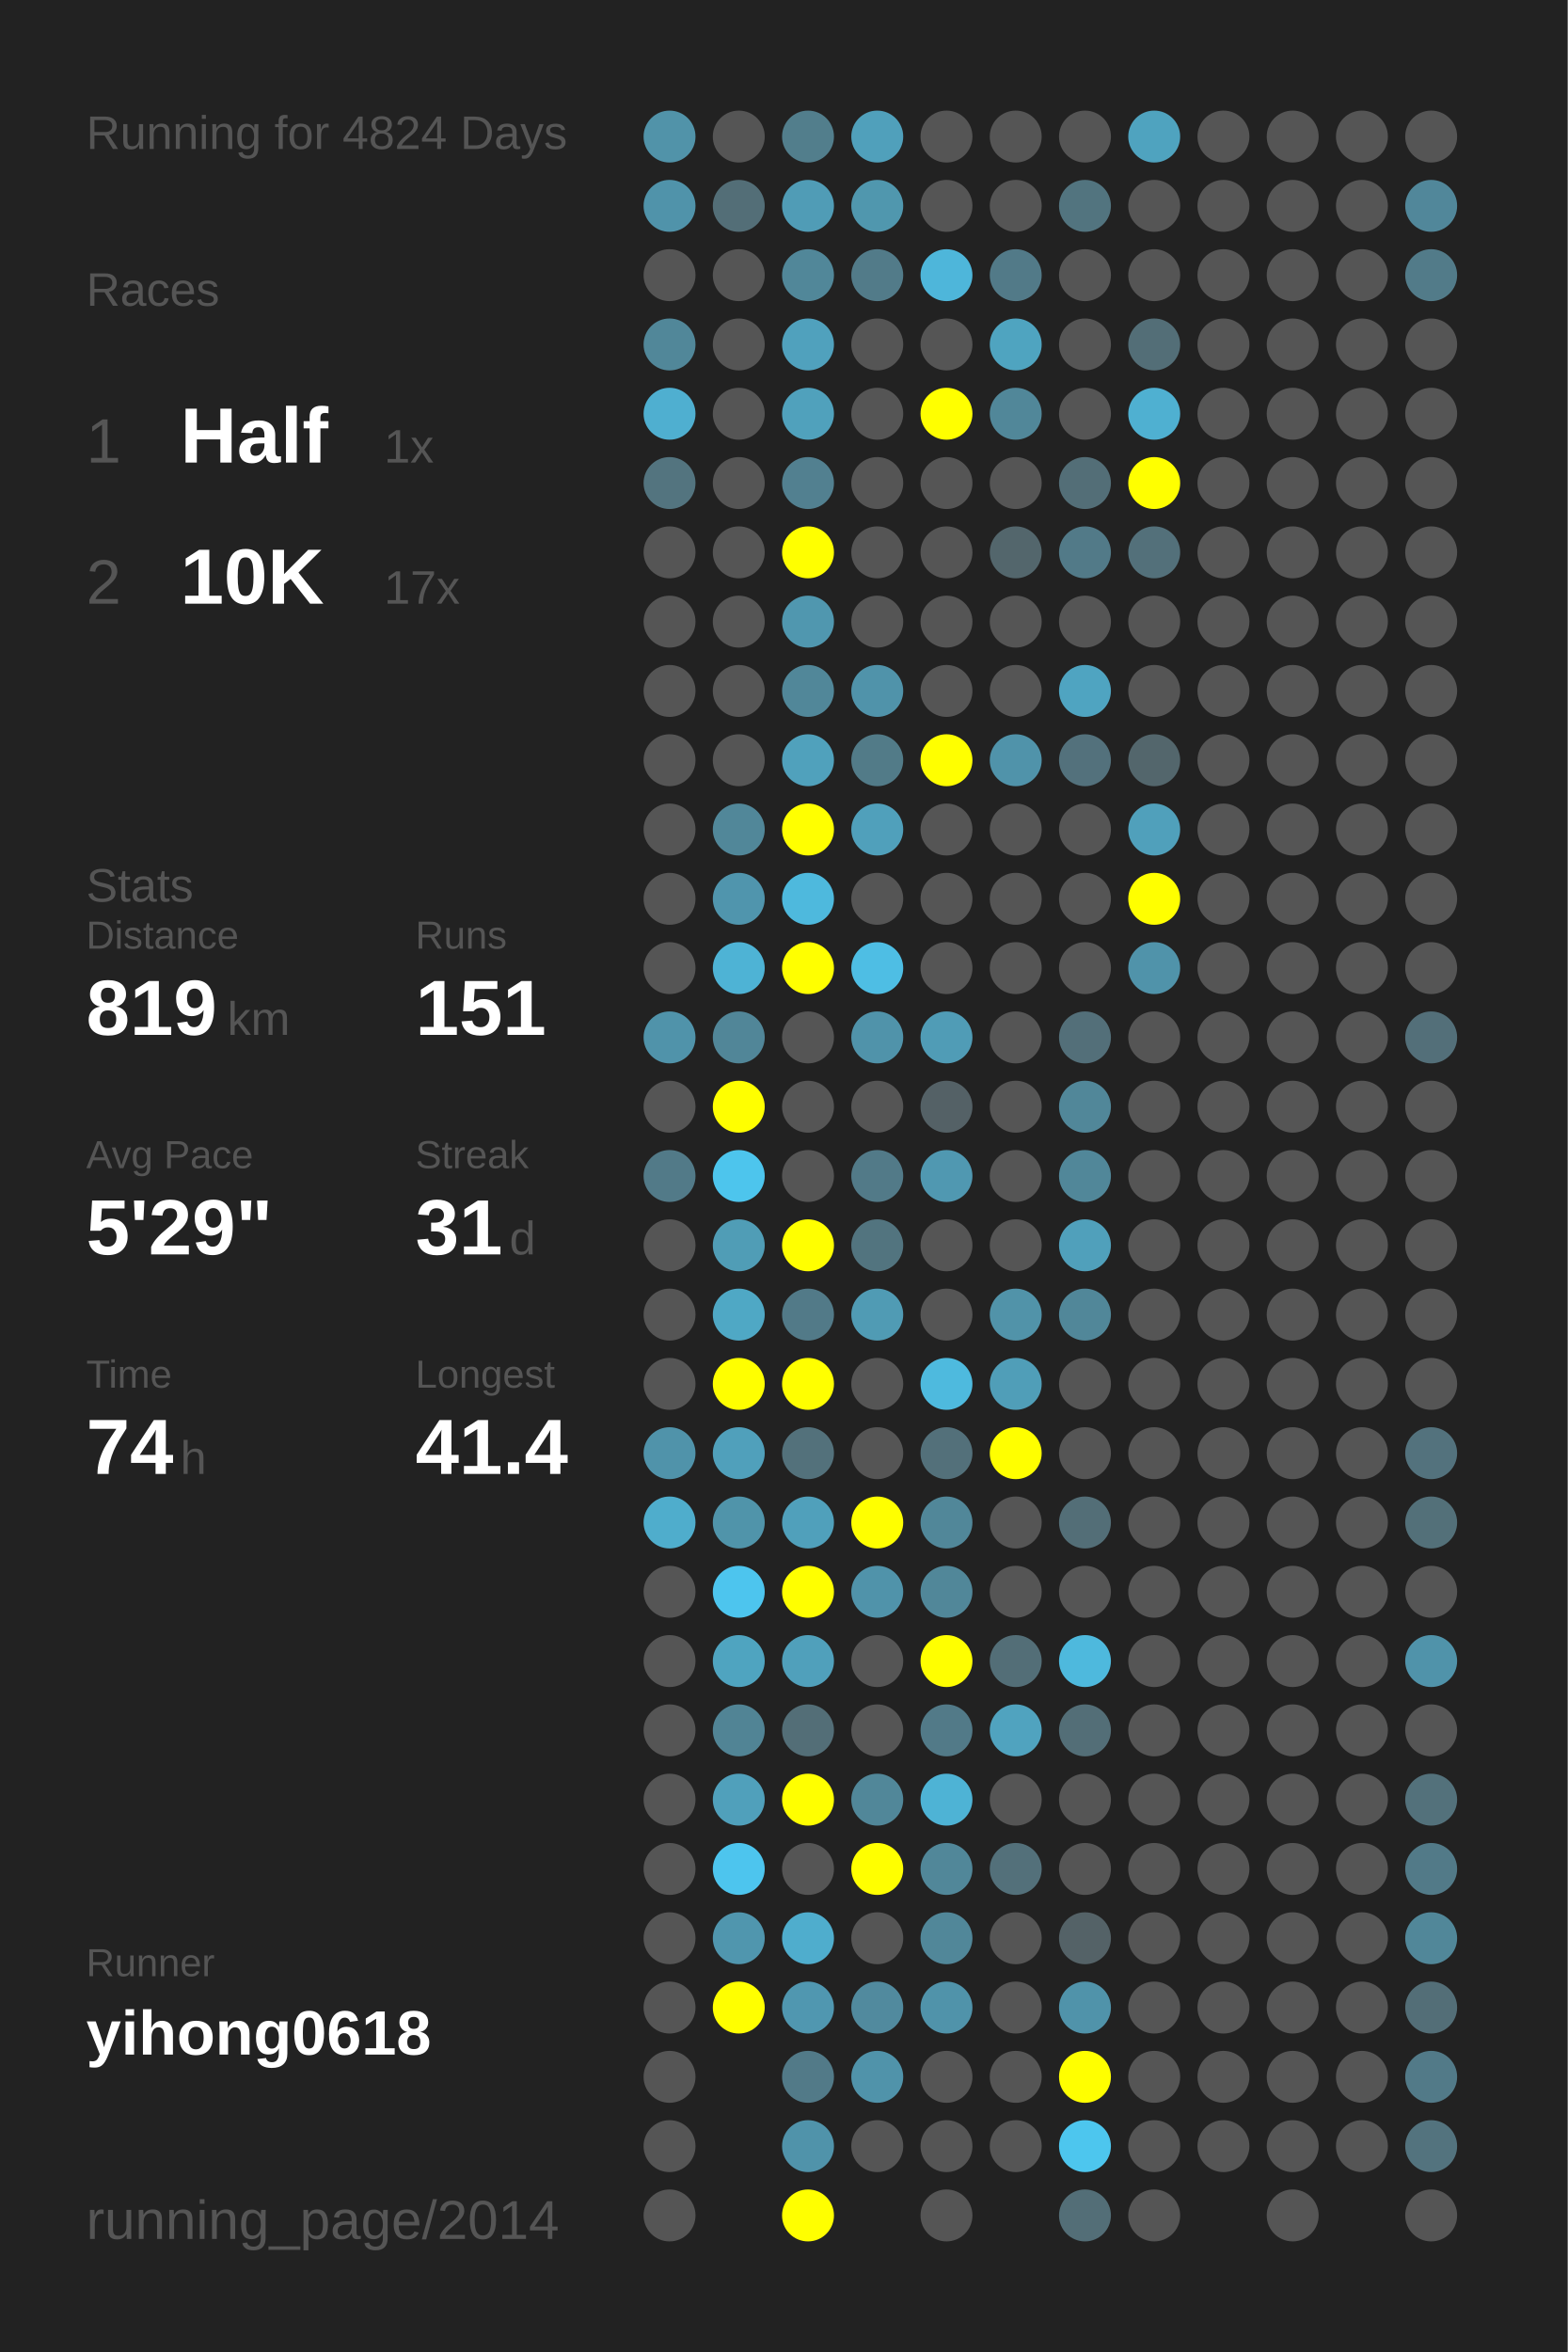
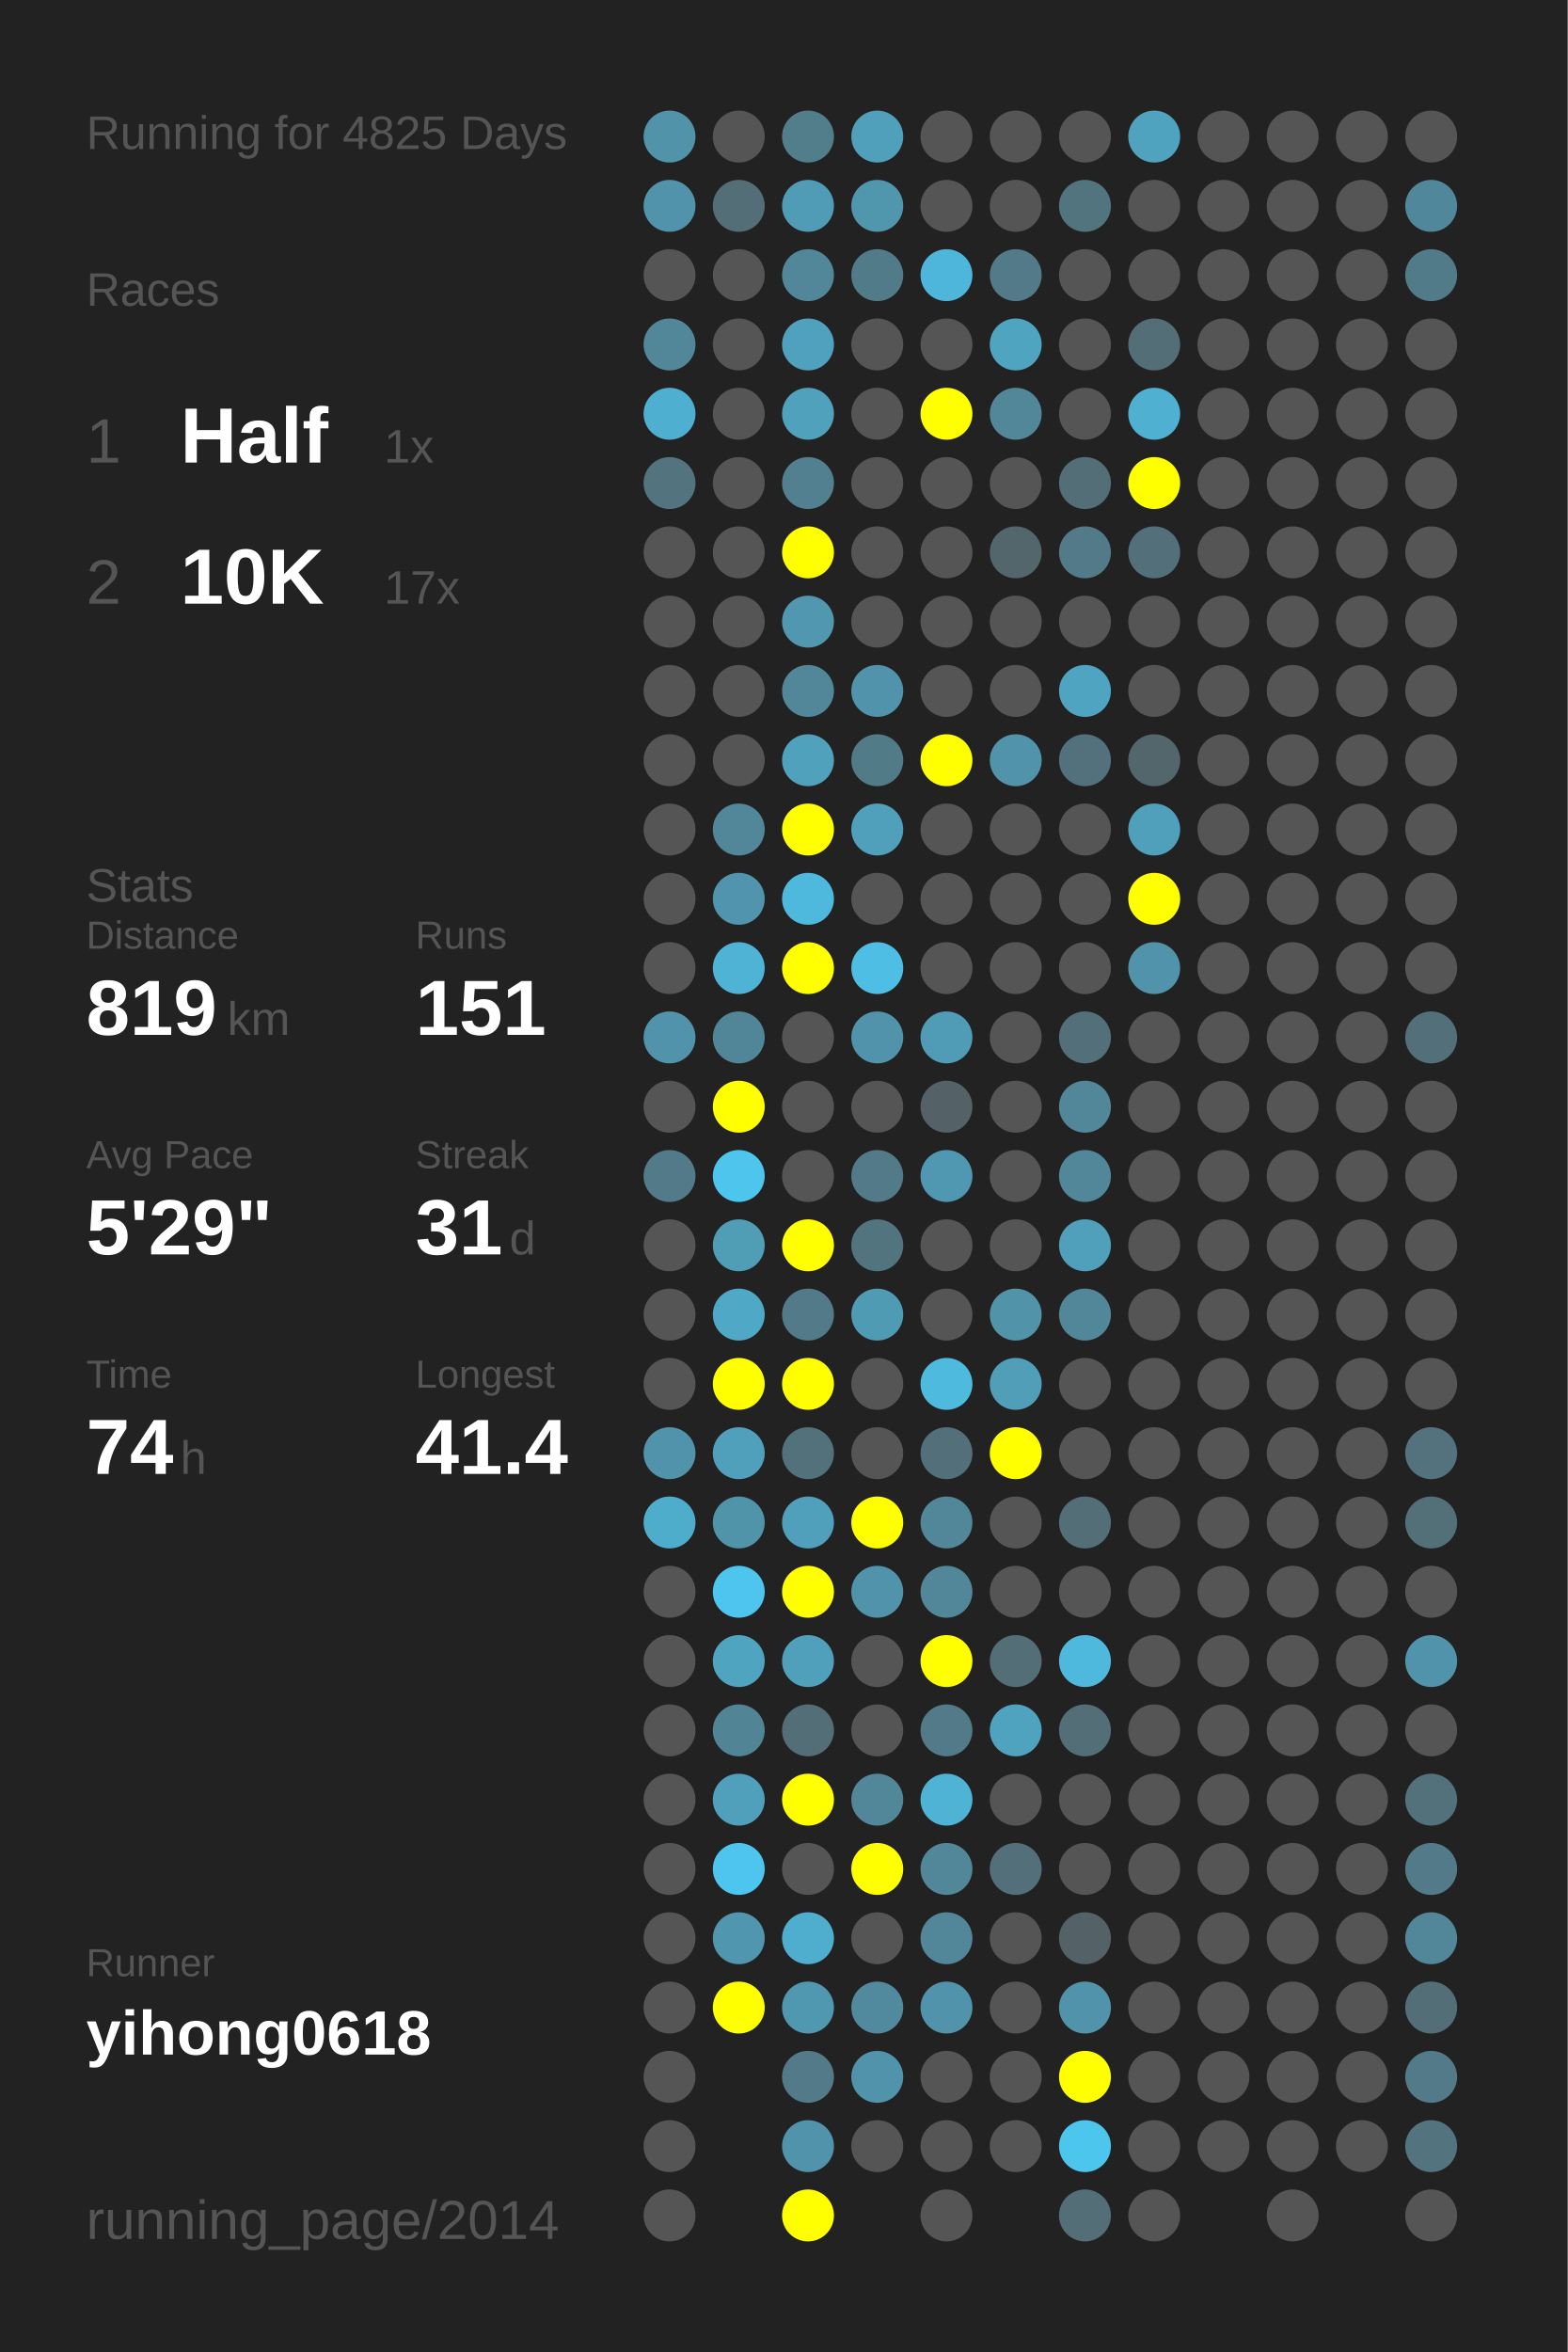
<svg xmlns="http://www.w3.org/2000/svg" baseProfile="full" height="300mm" version="1.1" viewBox="0,0,200,300" width="200mm">
  <defs />
  <rect fill="#222222" height="300" width="200" x="0" y="0" />
-   <text fill="#555555" style="font-size:6px; font-family:Arial;" x="11" y="19">Running for 4824 Days</text>
+   <text fill="#555555" style="font-size:6px; font-family:Arial;" x="11" y="19">Running for 4825 Days</text>
  <text fill="#555555" style="font-size:6px; font-family:Arial;" x="11" y="39">Races</text>
  <text fill="#555555" style="font-size:8px; font-family:Arial;" x="11" y="59">1</text>
  <text fill="#FFFFFF" style="font-size:10px; font-family:Arial; font-weight:bold;" x="23" y="59">Half</text>
  <text fill="#555555" style="font-size:6px; font-family:Arial;" x="49" y="59">1x</text>
  <text fill="#555555" style="font-size:8px; font-family:Arial;" x="11" y="77">2</text>
  <text fill="#FFFFFF" style="font-size:10px; font-family:Arial; font-weight:bold;" x="23" y="77">10K</text>
  <text fill="#555555" style="font-size:6px; font-family:Arial;" x="49" y="77">17x</text>
  <text fill="#555555" style="font-size:6px; font-family:Arial;" x="11" y="115">Stats</text>
  <text fill="#555555" style="font-size:5px; font-family:Arial;" x="11" y="121">Distance</text>
  <text fill="#FFFFFF" style="font-size:10px; font-family:Arial; font-weight:bold;" x="11" y="132">819</text>
  <text fill="#555555" style="font-size:6px; font-family:Arial;" x="29" y="132">km</text>
  <text fill="#555555" style="font-size:5px; font-family:Arial;" x="53" y="121">Runs</text>
  <text fill="#FFFFFF" style="font-size:10px; font-family:Arial; font-weight:bold;" x="53" y="132">151</text>
  <text fill="#555555" style="font-size:5px; font-family:Arial;" x="11" y="149">Avg Pace</text>
  <text fill="#FFFFFF" style="font-size:10px; font-family:Arial; font-weight:bold;" x="11" y="160">5'29"</text>
  <text fill="#555555" style="font-size:5px; font-family:Arial;" x="53" y="149">Streak</text>
  <text fill="#FFFFFF" style="font-size:10px; font-family:Arial; font-weight:bold;" x="53" y="160">31</text>
  <text fill="#555555" style="font-size:6px; font-family:Arial;" x="65" y="160">d</text>
  <text fill="#555555" style="font-size:5px; font-family:Arial;" x="11" y="177">Time</text>
  <text fill="#FFFFFF" style="font-size:10px; font-family:Arial; font-weight:bold;" x="11" y="188">74</text>
  <text fill="#555555" style="font-size:6px; font-family:Arial;" x="23" y="188">h</text>
  <text fill="#555555" style="font-size:5px; font-family:Arial;" x="53" y="177">Longest</text>
  <text fill="#FFFFFF" style="font-size:10px; font-family:Arial; font-weight:bold;" x="53" y="188">41.4</text>
  <text fill="#555555" style="font-size:5px; font-family:Arial;" x="11" y="252.065">Runner</text>
  <text fill="#FFFFFF" style="font-size:8px; font-family:Arial; font-weight:bold;" x="11" y="262.065">yihong0618</text>
  <text fill="#555555" style="font-size:7px; font-family:Arial;" x="11" y="285.581">running_page/2014</text>
  <circle cx="85.417" cy="17.419" fill="#5193a9" r="3.312" />
  <circle cx="85.417" cy="26.258" fill="#5093aa" r="3.312" />
  <circle cx="85.417" cy="35.097" fill="#555555" r="3.312" />
  <circle cx="85.417" cy="43.935" fill="#518799" r="3.312" />
  <circle cx="85.417" cy="52.774" fill="#4fafd0" r="3.312" />
  <circle cx="85.417" cy="61.613" fill="#53747f" r="3.312" />
  <circle cx="85.417" cy="70.452" fill="#555555" r="3.312" />
  <circle cx="85.417" cy="79.29" fill="#555555" r="3.312" />
  <circle cx="85.417" cy="88.129" fill="#555555" r="3.312" />
  <circle cx="85.417" cy="96.968" fill="#555555" r="3.312" />
  <circle cx="85.417" cy="105.806" fill="#555555" r="3.312" />
  <circle cx="85.417" cy="114.645" fill="#555555" r="3.312" />
  <circle cx="85.417" cy="123.484" fill="#555555" r="3.312" />
  <circle cx="85.417" cy="132.323" fill="#5093aa" r="3.312" />
  <circle cx="85.417" cy="141.161" fill="#555555" r="3.312" />
  <circle cx="85.417" cy="150" fill="#527a88" r="3.312" />
  <circle cx="85.417" cy="158.839" fill="#555555" r="3.312" />
  <circle cx="85.417" cy="167.677" fill="#555555" r="3.312" />
  <circle cx="85.417" cy="176.516" fill="#555555" r="3.312" />
  <circle cx="85.417" cy="185.355" fill="#5093aa" r="3.312" />
  <circle cx="85.417" cy="194.194" fill="#4fadcc" r="3.312" />
  <circle cx="85.417" cy="203.032" fill="#555555" r="3.312" />
  <circle cx="85.417" cy="211.871" fill="#555555" r="3.312" />
  <circle cx="85.417" cy="220.71" fill="#555555" r="3.312" />
  <circle cx="85.417" cy="229.548" fill="#555555" r="3.312" />
  <circle cx="85.417" cy="238.387" fill="#555555" r="3.312" />
  <circle cx="85.417" cy="247.226" fill="#555555" r="3.312" />
  <circle cx="85.417" cy="256.065" fill="#555555" r="3.312" />
  <circle cx="85.417" cy="264.903" fill="#555555" r="3.312" />
  <circle cx="85.417" cy="273.742" fill="#555555" r="3.312" />
  <circle cx="85.417" cy="282.581" fill="#555555" r="3.312" />
  <circle cx="94.25" cy="17.419" fill="#555555" r="3.312" />
  <circle cx="94.25" cy="26.258" fill="#536e77" r="3.312" />
  <circle cx="94.25" cy="35.097" fill="#555555" r="3.312" />
  <circle cx="94.25" cy="43.935" fill="#555555" r="3.312" />
  <circle cx="94.25" cy="52.774" fill="#555555" r="3.312" />
  <circle cx="94.25" cy="61.613" fill="#555555" r="3.312" />
  <circle cx="94.25" cy="70.452" fill="#555555" r="3.312" />
  <circle cx="94.25" cy="79.29" fill="#555555" r="3.312" />
  <circle cx="94.25" cy="88.129" fill="#555555" r="3.312" />
  <circle cx="94.25" cy="96.968" fill="#555555" r="3.312" />
  <circle cx="94.25" cy="105.806" fill="#518799" r="3.312" />
  <circle cx="94.25" cy="114.645" fill="#5095ad" r="3.312" />
  <circle cx="94.25" cy="123.484" fill="#4eb3d5" r="3.312" />
  <circle cx="94.25" cy="132.323" fill="#518698" r="3.312" />
  <circle cx="94.25" cy="141.161" fill="#FFFF00" r="3.312" />
  <circle cx="94.25" cy="150" fill="#4dc5ed" r="3.312" />
  <circle cx="94.25" cy="158.839" fill="#509db6" r="3.312" />
  <circle cx="94.25" cy="167.677" fill="#4fa8c5" r="3.312" />
  <circle cx="94.25" cy="176.516" fill="#FFFF00" r="3.312" />
  <circle cx="94.25" cy="185.355" fill="#50a0bb" r="3.312" />
  <circle cx="94.25" cy="194.194" fill="#5094aa" r="3.312" />
  <circle cx="94.25" cy="203.032" fill="#4dc5ee" r="3.312" />
  <circle cx="94.25" cy="211.871" fill="#4fa4c0" r="3.312" />
  <circle cx="94.25" cy="220.71" fill="#518495" r="3.312" />
  <circle cx="94.25" cy="229.548" fill="#50a0bb" r="3.312" />
  <circle cx="94.25" cy="238.387" fill="#4dc5ee" r="3.312" />
  <circle cx="94.25" cy="247.226" fill="#5096ae" r="3.312" />
  <circle cx="94.25" cy="256.065" fill="#FFFF00" r="3.312" />
  <circle cx="103.083" cy="17.419" fill="#527e8c" r="3.312" />
  <circle cx="103.083" cy="26.258" fill="#509cb6" r="3.312" />
  <circle cx="103.083" cy="35.097" fill="#518799" r="3.312" />
  <circle cx="103.083" cy="43.935" fill="#50a1bd" r="3.312" />
  <circle cx="103.083" cy="52.774" fill="#50a1bc" r="3.312" />
  <circle cx="103.083" cy="61.613" fill="#528090" r="3.312" />
  <circle cx="103.083" cy="70.452" fill="#FFFF00" r="3.312" />
  <circle cx="103.083" cy="79.29" fill="#5097af" r="3.312" />
  <circle cx="103.083" cy="88.129" fill="#518799" r="3.312" />
  <circle cx="103.083" cy="96.968" fill="#50a1bc" r="3.312" />
  <circle cx="103.083" cy="105.806" fill="#FFFF00" r="3.312" />
  <circle cx="103.083" cy="114.645" fill="#4eb9dd" r="3.312" />
  <circle cx="103.083" cy="123.484" fill="#FFFF00" r="3.312" />
  <circle cx="103.083" cy="132.323" fill="#555555" r="3.312" />
  <circle cx="103.083" cy="141.161" fill="#555555" r="3.312" />
  <circle cx="103.083" cy="150" fill="#555555" r="3.312" />
  <circle cx="103.083" cy="158.839" fill="#FFFF00" r="3.312" />
  <circle cx="103.083" cy="167.677" fill="#527a88" r="3.312" />
  <circle cx="103.083" cy="176.516" fill="#FFFF00" r="3.312" />
  <circle cx="103.083" cy="185.355" fill="#53717b" r="3.312" />
  <circle cx="103.083" cy="194.194" fill="#50a0bb" r="3.312" />
  <circle cx="103.083" cy="203.032" fill="#FFFF00" r="3.312" />
  <circle cx="103.083" cy="211.871" fill="#50a0bb" r="3.312" />
  <circle cx="103.083" cy="220.71" fill="#536e77" r="3.312" />
  <circle cx="103.083" cy="229.548" fill="#FFFF00" r="3.312" />
  <circle cx="103.083" cy="238.387" fill="#555555" r="3.312" />
  <circle cx="103.083" cy="247.226" fill="#4fadcd" r="3.312" />
  <circle cx="103.083" cy="256.065" fill="#5097b0" r="3.312" />
  <circle cx="103.083" cy="264.903" fill="#527a88" r="3.312" />
  <circle cx="103.083" cy="273.742" fill="#5093aa" r="3.312" />
  <circle cx="103.083" cy="282.581" fill="#FFFF00" r="3.312" />
  <circle cx="111.917" cy="17.419" fill="#50a0bb" r="3.312" />
  <circle cx="111.917" cy="26.258" fill="#5097ae" r="3.312" />
  <circle cx="111.917" cy="35.097" fill="#527b89" r="3.312" />
  <circle cx="111.917" cy="43.935" fill="#555555" r="3.312" />
  <circle cx="111.917" cy="52.774" fill="#555555" r="3.312" />
  <circle cx="111.917" cy="61.613" fill="#555555" r="3.312" />
  <circle cx="111.917" cy="70.452" fill="#555555" r="3.312" />
  <circle cx="111.917" cy="79.29" fill="#555555" r="3.312" />
  <circle cx="111.917" cy="88.129" fill="#5093aa" r="3.312" />
  <circle cx="111.917" cy="96.968" fill="#527b88" r="3.312" />
  <circle cx="111.917" cy="105.806" fill="#50a0bb" r="3.312" />
  <circle cx="111.917" cy="114.645" fill="#555555" r="3.312" />
  <circle cx="111.917" cy="123.484" fill="#4ebee4" r="3.312" />
  <circle cx="111.917" cy="132.323" fill="#5093aa" r="3.312" />
  <circle cx="111.917" cy="141.161" fill="#555555" r="3.312" />
  <circle cx="111.917" cy="150" fill="#527a88" r="3.312" />
  <circle cx="111.917" cy="158.839" fill="#52747f" r="3.312" />
  <circle cx="111.917" cy="167.677" fill="#509bb4" r="3.312" />
  <circle cx="111.917" cy="176.516" fill="#555555" r="3.312" />
  <circle cx="111.917" cy="185.355" fill="#555555" r="3.312" />
  <circle cx="111.917" cy="194.194" fill="#FFFF00" r="3.312" />
  <circle cx="111.917" cy="203.032" fill="#5093aa" r="3.312" />
  <circle cx="111.917" cy="211.871" fill="#555555" r="3.312" />
  <circle cx="111.917" cy="220.71" fill="#555555" r="3.312" />
  <circle cx="111.917" cy="229.548" fill="#518799" r="3.312" />
  <circle cx="111.917" cy="238.387" fill="#FFFF00" r="3.312" />
  <circle cx="111.917" cy="247.226" fill="#555555" r="3.312" />
  <circle cx="111.917" cy="256.065" fill="#518a9e" r="3.312" />
  <circle cx="111.917" cy="264.903" fill="#5093aa" r="3.312" />
  <circle cx="111.917" cy="273.742" fill="#555555" r="3.312" />
  <circle cx="120.75" cy="17.419" fill="#555555" r="3.312" />
  <circle cx="120.75" cy="26.258" fill="#555555" r="3.312" />
  <circle cx="120.75" cy="35.097" fill="#4eb6da" r="3.312" />
  <circle cx="120.75" cy="43.935" fill="#555555" r="3.312" />
  <circle cx="120.75" cy="52.774" fill="#FFFF00" r="3.312" />
  <circle cx="120.75" cy="61.613" fill="#555555" r="3.312" />
  <circle cx="120.75" cy="70.452" fill="#555555" r="3.312" />
  <circle cx="120.75" cy="79.29" fill="#555555" r="3.312" />
  <circle cx="120.75" cy="88.129" fill="#555555" r="3.312" />
  <circle cx="120.75" cy="96.968" fill="#FFFF00" r="3.312" />
  <circle cx="120.75" cy="105.806" fill="#555555" r="3.312" />
  <circle cx="120.75" cy="114.645" fill="#555555" r="3.312" />
  <circle cx="120.75" cy="123.484" fill="#555555" r="3.312" />
  <circle cx="120.75" cy="132.323" fill="#509cb6" r="3.312" />
  <circle cx="120.75" cy="141.161" fill="#546166" r="3.312" />
  <circle cx="120.75" cy="150" fill="#5098b1" r="3.312" />
  <circle cx="120.75" cy="158.839" fill="#555555" r="3.312" />
  <circle cx="120.75" cy="167.677" fill="#555555" r="3.312" />
  <circle cx="120.75" cy="176.516" fill="#4ebade" r="3.312" />
  <circle cx="120.75" cy="185.355" fill="#53707a" r="3.312" />
  <circle cx="120.75" cy="194.194" fill="#518799" r="3.312" />
  <circle cx="120.75" cy="203.032" fill="#518799" r="3.312" />
  <circle cx="120.75" cy="211.871" fill="#FFFF00" r="3.312" />
  <circle cx="120.75" cy="220.71" fill="#527a88" r="3.312" />
  <circle cx="120.75" cy="229.548" fill="#4eb3d5" r="3.312" />
  <circle cx="120.75" cy="238.387" fill="#518799" r="3.312" />
  <circle cx="120.75" cy="247.226" fill="#518799" r="3.312" />
  <circle cx="120.75" cy="256.065" fill="#5093aa" r="3.312" />
  <circle cx="120.75" cy="264.903" fill="#555555" r="3.312" />
  <circle cx="120.75" cy="273.742" fill="#555555" r="3.312" />
  <circle cx="120.75" cy="282.581" fill="#555555" r="3.312" />
  <circle cx="129.583" cy="17.419" fill="#555555" r="3.312" />
  <circle cx="129.583" cy="26.258" fill="#555555" r="3.312" />
  <circle cx="129.583" cy="35.097" fill="#527a88" r="3.312" />
  <circle cx="129.583" cy="43.935" fill="#4fa4c0" r="3.312" />
  <circle cx="129.583" cy="52.774" fill="#518799" r="3.312" />
  <circle cx="129.583" cy="61.613" fill="#555555" r="3.312" />
  <circle cx="129.583" cy="70.452" fill="#53666c" r="3.312" />
  <circle cx="129.583" cy="79.29" fill="#555555" r="3.312" />
  <circle cx="129.583" cy="88.129" fill="#555555" r="3.312" />
  <circle cx="129.583" cy="96.968" fill="#5093aa" r="3.312" />
  <circle cx="129.583" cy="105.806" fill="#555555" r="3.312" />
  <circle cx="129.583" cy="114.645" fill="#555555" r="3.312" />
  <circle cx="129.583" cy="123.484" fill="#555555" r="3.312" />
  <circle cx="129.583" cy="132.323" fill="#555555" r="3.312" />
  <circle cx="129.583" cy="141.161" fill="#555555" r="3.312" />
  <circle cx="129.583" cy="150" fill="#555555" r="3.312" />
  <circle cx="129.583" cy="158.839" fill="#555555" r="3.312" />
  <circle cx="129.583" cy="167.677" fill="#5193a9" r="3.312" />
  <circle cx="129.583" cy="176.516" fill="#509eb8" r="3.312" />
  <circle cx="129.583" cy="185.355" fill="#FFFF00" r="3.312" />
  <circle cx="129.583" cy="194.194" fill="#555555" r="3.312" />
  <circle cx="129.583" cy="203.032" fill="#555555" r="3.312" />
  <circle cx="129.583" cy="211.871" fill="#536e77" r="3.312" />
  <circle cx="129.583" cy="220.71" fill="#50a3bf" r="3.312" />
  <circle cx="129.583" cy="229.548" fill="#555555" r="3.312" />
  <circle cx="129.583" cy="238.387" fill="#53707a" r="3.312" />
  <circle cx="129.583" cy="247.226" fill="#555555" r="3.312" />
  <circle cx="129.583" cy="256.065" fill="#555555" r="3.312" />
  <circle cx="129.583" cy="264.903" fill="#555555" r="3.312" />
  <circle cx="129.583" cy="273.742" fill="#555555" r="3.312" />
  <circle cx="138.417" cy="17.419" fill="#555555" r="3.312" />
  <circle cx="138.417" cy="26.258" fill="#52747f" r="3.312" />
  <circle cx="138.417" cy="35.097" fill="#555555" r="3.312" />
  <circle cx="138.417" cy="43.935" fill="#555555" r="3.312" />
  <circle cx="138.417" cy="52.774" fill="#555555" r="3.312" />
  <circle cx="138.417" cy="61.613" fill="#536e77" r="3.312" />
  <circle cx="138.417" cy="70.452" fill="#527a88" r="3.312" />
  <circle cx="138.417" cy="79.29" fill="#555555" r="3.312" />
  <circle cx="138.417" cy="88.129" fill="#4fa4c1" r="3.312" />
  <circle cx="138.417" cy="96.968" fill="#53717c" r="3.312" />
  <circle cx="138.417" cy="105.806" fill="#555555" r="3.312" />
  <circle cx="138.417" cy="114.645" fill="#555555" r="3.312" />
  <circle cx="138.417" cy="123.484" fill="#555555" r="3.312" />
  <circle cx="138.417" cy="132.323" fill="#536f79" r="3.312" />
  <circle cx="138.417" cy="141.161" fill="#518799" r="3.312" />
  <circle cx="138.417" cy="150" fill="#518799" r="3.312" />
  <circle cx="138.417" cy="158.839" fill="#50a0bb" r="3.312" />
  <circle cx="138.417" cy="167.677" fill="#518799" r="3.312" />
  <circle cx="138.417" cy="176.516" fill="#555555" r="3.312" />
  <circle cx="138.417" cy="185.355" fill="#555555" r="3.312" />
  <circle cx="138.417" cy="194.194" fill="#536e77" r="3.312" />
  <circle cx="138.417" cy="203.032" fill="#555555" r="3.312" />
  <circle cx="138.417" cy="211.871" fill="#4eb9dd" r="3.312" />
  <circle cx="138.417" cy="220.71" fill="#536e77" r="3.312" />
  <circle cx="138.417" cy="229.548" fill="#555555" r="3.312" />
  <circle cx="138.417" cy="238.387" fill="#555555" r="3.312" />
  <circle cx="138.417" cy="247.226" fill="#546267" r="3.312" />
  <circle cx="138.417" cy="256.065" fill="#5093aa" r="3.312" />
  <circle cx="138.417" cy="264.903" fill="#FFFF00" r="3.312" />
  <circle cx="138.417" cy="273.742" fill="#4dc6ee" r="3.312" />
  <circle cx="138.417" cy="282.581" fill="#536e77" r="3.312" />
  <circle cx="147.25" cy="17.419" fill="#4fa3bf" r="3.312" />
  <circle cx="147.25" cy="26.258" fill="#555555" r="3.312" />
  <circle cx="147.25" cy="35.097" fill="#555555" r="3.312" />
  <circle cx="147.25" cy="43.935" fill="#536e77" r="3.312" />
  <circle cx="147.25" cy="52.774" fill="#4fb0d1" r="3.312" />
  <circle cx="147.25" cy="61.613" fill="#FFFF00" r="3.312" />
  <circle cx="147.25" cy="70.452" fill="#53707a" r="3.312" />
  <circle cx="147.25" cy="79.29" fill="#555555" r="3.312" />
  <circle cx="147.25" cy="88.129" fill="#555555" r="3.312" />
  <circle cx="147.25" cy="96.968" fill="#53666c" r="3.312" />
  <circle cx="147.25" cy="105.806" fill="#50a0bb" r="3.312" />
  <circle cx="147.25" cy="114.645" fill="#FFFF00" r="3.312" />
  <circle cx="147.25" cy="123.484" fill="#5093aa" r="3.312" />
  <circle cx="147.25" cy="132.323" fill="#555555" r="3.312" />
  <circle cx="147.25" cy="141.161" fill="#555555" r="3.312" />
  <circle cx="147.25" cy="150" fill="#555555" r="3.312" />
  <circle cx="147.25" cy="158.839" fill="#555555" r="3.312" />
  <circle cx="147.25" cy="167.677" fill="#555555" r="3.312" />
  <circle cx="147.25" cy="176.516" fill="#555555" r="3.312" />
  <circle cx="147.25" cy="185.355" fill="#555555" r="3.312" />
  <circle cx="147.25" cy="194.194" fill="#555555" r="3.312" />
  <circle cx="147.25" cy="203.032" fill="#555555" r="3.312" />
  <circle cx="147.25" cy="211.871" fill="#555555" r="3.312" />
  <circle cx="147.25" cy="220.71" fill="#555555" r="3.312" />
  <circle cx="147.25" cy="229.548" fill="#555555" r="3.312" />
  <circle cx="147.25" cy="238.387" fill="#555555" r="3.312" />
  <circle cx="147.25" cy="247.226" fill="#555555" r="3.312" />
  <circle cx="147.25" cy="256.065" fill="#555555" r="3.312" />
  <circle cx="147.25" cy="264.903" fill="#555555" r="3.312" />
  <circle cx="147.25" cy="273.742" fill="#555555" r="3.312" />
  <circle cx="147.25" cy="282.581" fill="#555555" r="3.312" />
  <circle cx="156.083" cy="17.419" fill="#555555" r="3.312" />
  <circle cx="156.083" cy="26.258" fill="#555555" r="3.312" />
  <circle cx="156.083" cy="35.097" fill="#555555" r="3.312" />
  <circle cx="156.083" cy="43.935" fill="#555555" r="3.312" />
  <circle cx="156.083" cy="52.774" fill="#555555" r="3.312" />
  <circle cx="156.083" cy="61.613" fill="#555555" r="3.312" />
  <circle cx="156.083" cy="70.452" fill="#555555" r="3.312" />
  <circle cx="156.083" cy="79.29" fill="#555555" r="3.312" />
  <circle cx="156.083" cy="88.129" fill="#555555" r="3.312" />
  <circle cx="156.083" cy="96.968" fill="#555555" r="3.312" />
  <circle cx="156.083" cy="105.806" fill="#555555" r="3.312" />
  <circle cx="156.083" cy="114.645" fill="#555555" r="3.312" />
  <circle cx="156.083" cy="123.484" fill="#555555" r="3.312" />
  <circle cx="156.083" cy="132.323" fill="#555555" r="3.312" />
  <circle cx="156.083" cy="141.161" fill="#555555" r="3.312" />
  <circle cx="156.083" cy="150" fill="#555555" r="3.312" />
  <circle cx="156.083" cy="158.839" fill="#555555" r="3.312" />
  <circle cx="156.083" cy="167.677" fill="#555555" r="3.312" />
  <circle cx="156.083" cy="176.516" fill="#555555" r="3.312" />
  <circle cx="156.083" cy="185.355" fill="#555555" r="3.312" />
  <circle cx="156.083" cy="194.194" fill="#555555" r="3.312" />
  <circle cx="156.083" cy="203.032" fill="#555555" r="3.312" />
  <circle cx="156.083" cy="211.871" fill="#555555" r="3.312" />
  <circle cx="156.083" cy="220.71" fill="#555555" r="3.312" />
  <circle cx="156.083" cy="229.548" fill="#555555" r="3.312" />
  <circle cx="156.083" cy="238.387" fill="#555555" r="3.312" />
  <circle cx="156.083" cy="247.226" fill="#555555" r="3.312" />
  <circle cx="156.083" cy="256.065" fill="#555555" r="3.312" />
  <circle cx="156.083" cy="264.903" fill="#555555" r="3.312" />
  <circle cx="156.083" cy="273.742" fill="#555555" r="3.312" />
  <circle cx="164.917" cy="17.419" fill="#555555" r="3.312" />
  <circle cx="164.917" cy="26.258" fill="#555555" r="3.312" />
  <circle cx="164.917" cy="35.097" fill="#555555" r="3.312" />
  <circle cx="164.917" cy="43.935" fill="#555555" r="3.312" />
  <circle cx="164.917" cy="52.774" fill="#555555" r="3.312" />
  <circle cx="164.917" cy="61.613" fill="#555555" r="3.312" />
  <circle cx="164.917" cy="70.452" fill="#555555" r="3.312" />
  <circle cx="164.917" cy="79.29" fill="#555555" r="3.312" />
  <circle cx="164.917" cy="88.129" fill="#555555" r="3.312" />
  <circle cx="164.917" cy="96.968" fill="#555555" r="3.312" />
  <circle cx="164.917" cy="105.806" fill="#555555" r="3.312" />
  <circle cx="164.917" cy="114.645" fill="#555555" r="3.312" />
  <circle cx="164.917" cy="123.484" fill="#555555" r="3.312" />
  <circle cx="164.917" cy="132.323" fill="#555555" r="3.312" />
  <circle cx="164.917" cy="141.161" fill="#555555" r="3.312" />
  <circle cx="164.917" cy="150" fill="#555555" r="3.312" />
  <circle cx="164.917" cy="158.839" fill="#555555" r="3.312" />
  <circle cx="164.917" cy="167.677" fill="#555555" r="3.312" />
  <circle cx="164.917" cy="176.516" fill="#555555" r="3.312" />
  <circle cx="164.917" cy="185.355" fill="#555555" r="3.312" />
  <circle cx="164.917" cy="194.194" fill="#555555" r="3.312" />
  <circle cx="164.917" cy="203.032" fill="#555555" r="3.312" />
  <circle cx="164.917" cy="211.871" fill="#555555" r="3.312" />
  <circle cx="164.917" cy="220.71" fill="#555555" r="3.312" />
  <circle cx="164.917" cy="229.548" fill="#555555" r="3.312" />
  <circle cx="164.917" cy="238.387" fill="#555555" r="3.312" />
  <circle cx="164.917" cy="247.226" fill="#555555" r="3.312" />
  <circle cx="164.917" cy="256.065" fill="#555555" r="3.312" />
  <circle cx="164.917" cy="264.903" fill="#555555" r="3.312" />
  <circle cx="164.917" cy="273.742" fill="#555555" r="3.312" />
  <circle cx="164.917" cy="282.581" fill="#555555" r="3.312" />
  <circle cx="173.75" cy="17.419" fill="#555555" r="3.312" />
  <circle cx="173.75" cy="26.258" fill="#555555" r="3.312" />
  <circle cx="173.75" cy="35.097" fill="#555555" r="3.312" />
  <circle cx="173.75" cy="43.935" fill="#555555" r="3.312" />
  <circle cx="173.75" cy="52.774" fill="#555555" r="3.312" />
  <circle cx="173.75" cy="61.613" fill="#555555" r="3.312" />
  <circle cx="173.75" cy="70.452" fill="#555555" r="3.312" />
  <circle cx="173.75" cy="79.29" fill="#555555" r="3.312" />
  <circle cx="173.75" cy="88.129" fill="#555555" r="3.312" />
  <circle cx="173.75" cy="96.968" fill="#555555" r="3.312" />
  <circle cx="173.75" cy="105.806" fill="#555555" r="3.312" />
  <circle cx="173.75" cy="114.645" fill="#555555" r="3.312" />
  <circle cx="173.75" cy="123.484" fill="#555555" r="3.312" />
  <circle cx="173.75" cy="132.323" fill="#555555" r="3.312" />
  <circle cx="173.75" cy="141.161" fill="#555555" r="3.312" />
  <circle cx="173.75" cy="150" fill="#555555" r="3.312" />
  <circle cx="173.75" cy="158.839" fill="#555555" r="3.312" />
  <circle cx="173.75" cy="167.677" fill="#555555" r="3.312" />
  <circle cx="173.75" cy="176.516" fill="#555555" r="3.312" />
  <circle cx="173.75" cy="185.355" fill="#555555" r="3.312" />
  <circle cx="173.75" cy="194.194" fill="#555555" r="3.312" />
  <circle cx="173.75" cy="203.032" fill="#555555" r="3.312" />
  <circle cx="173.75" cy="211.871" fill="#555555" r="3.312" />
  <circle cx="173.75" cy="220.71" fill="#555555" r="3.312" />
  <circle cx="173.75" cy="229.548" fill="#555555" r="3.312" />
  <circle cx="173.75" cy="238.387" fill="#555555" r="3.312" />
  <circle cx="173.75" cy="247.226" fill="#555555" r="3.312" />
  <circle cx="173.75" cy="256.065" fill="#555555" r="3.312" />
  <circle cx="173.75" cy="264.903" fill="#555555" r="3.312" />
  <circle cx="173.75" cy="273.742" fill="#555555" r="3.312" />
  <circle cx="182.583" cy="17.419" fill="#555555" r="3.312" />
  <circle cx="182.583" cy="26.258" fill="#51879a" r="3.312" />
  <circle cx="182.583" cy="35.097" fill="#527b89" r="3.312" />
  <circle cx="182.583" cy="43.935" fill="#555555" r="3.312" />
  <circle cx="182.583" cy="52.774" fill="#555555" r="3.312" />
  <circle cx="182.583" cy="61.613" fill="#555555" r="3.312" />
  <circle cx="182.583" cy="70.452" fill="#555555" r="3.312" />
  <circle cx="182.583" cy="79.29" fill="#555555" r="3.312" />
  <circle cx="182.583" cy="88.129" fill="#555555" r="3.312" />
  <circle cx="182.583" cy="96.968" fill="#555555" r="3.312" />
  <circle cx="182.583" cy="105.806" fill="#555555" r="3.312" />
  <circle cx="182.583" cy="114.645" fill="#555555" r="3.312" />
  <circle cx="182.583" cy="123.484" fill="#555555" r="3.312" />
  <circle cx="182.583" cy="132.323" fill="#536f79" r="3.312" />
  <circle cx="182.583" cy="141.161" fill="#555555" r="3.312" />
  <circle cx="182.583" cy="150" fill="#555555" r="3.312" />
  <circle cx="182.583" cy="158.839" fill="#555555" r="3.312" />
  <circle cx="182.583" cy="167.677" fill="#555555" r="3.312" />
  <circle cx="182.583" cy="176.516" fill="#555555" r="3.312" />
  <circle cx="182.583" cy="185.355" fill="#53727d" r="3.312" />
  <circle cx="182.583" cy="194.194" fill="#537079" r="3.312" />
  <circle cx="182.583" cy="203.032" fill="#555555" r="3.312" />
  <circle cx="182.583" cy="211.871" fill="#5093aa" r="3.312" />
  <circle cx="182.583" cy="220.71" fill="#555555" r="3.312" />
  <circle cx="182.583" cy="229.548" fill="#53717b" r="3.312" />
  <circle cx="182.583" cy="238.387" fill="#527a88" r="3.312" />
  <circle cx="182.583" cy="247.226" fill="#518799" r="3.312" />
  <circle cx="182.583" cy="256.065" fill="#536e77" r="3.312" />
  <circle cx="182.583" cy="264.903" fill="#527a88" r="3.312" />
  <circle cx="182.583" cy="273.742" fill="#53737e" r="3.312" />
  <circle cx="182.583" cy="282.581" fill="#555555" r="3.312" />
</svg>
